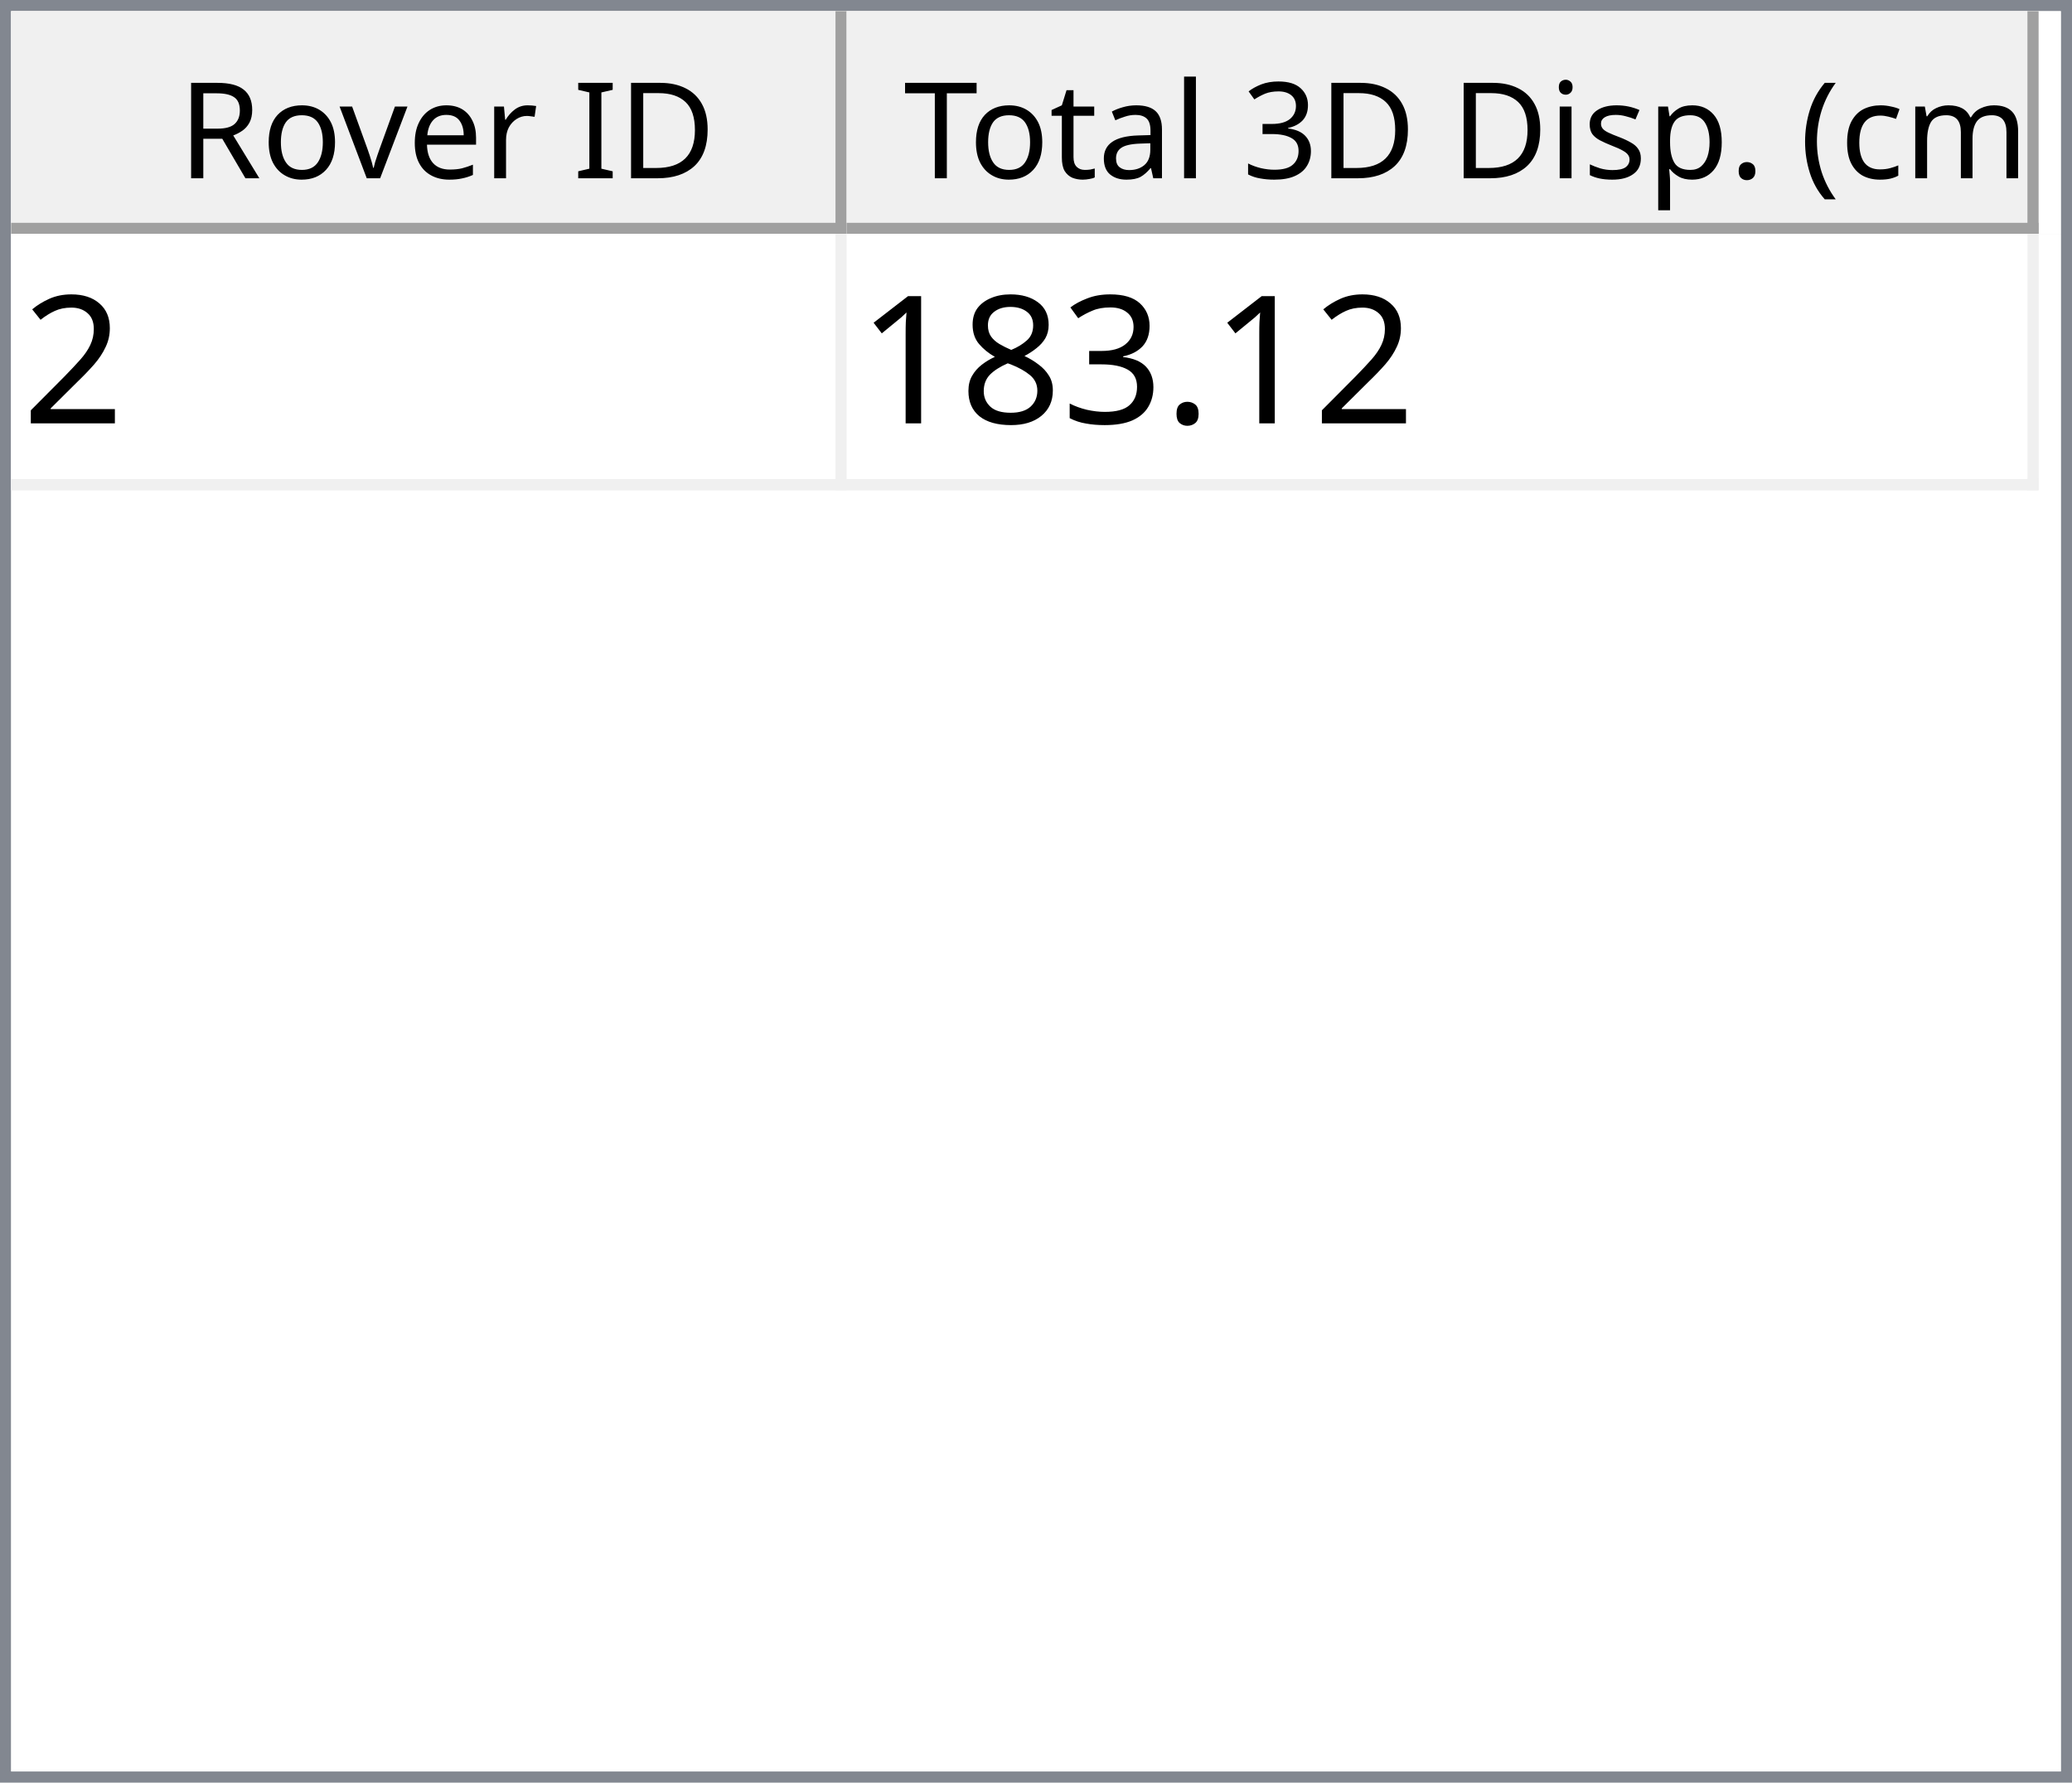
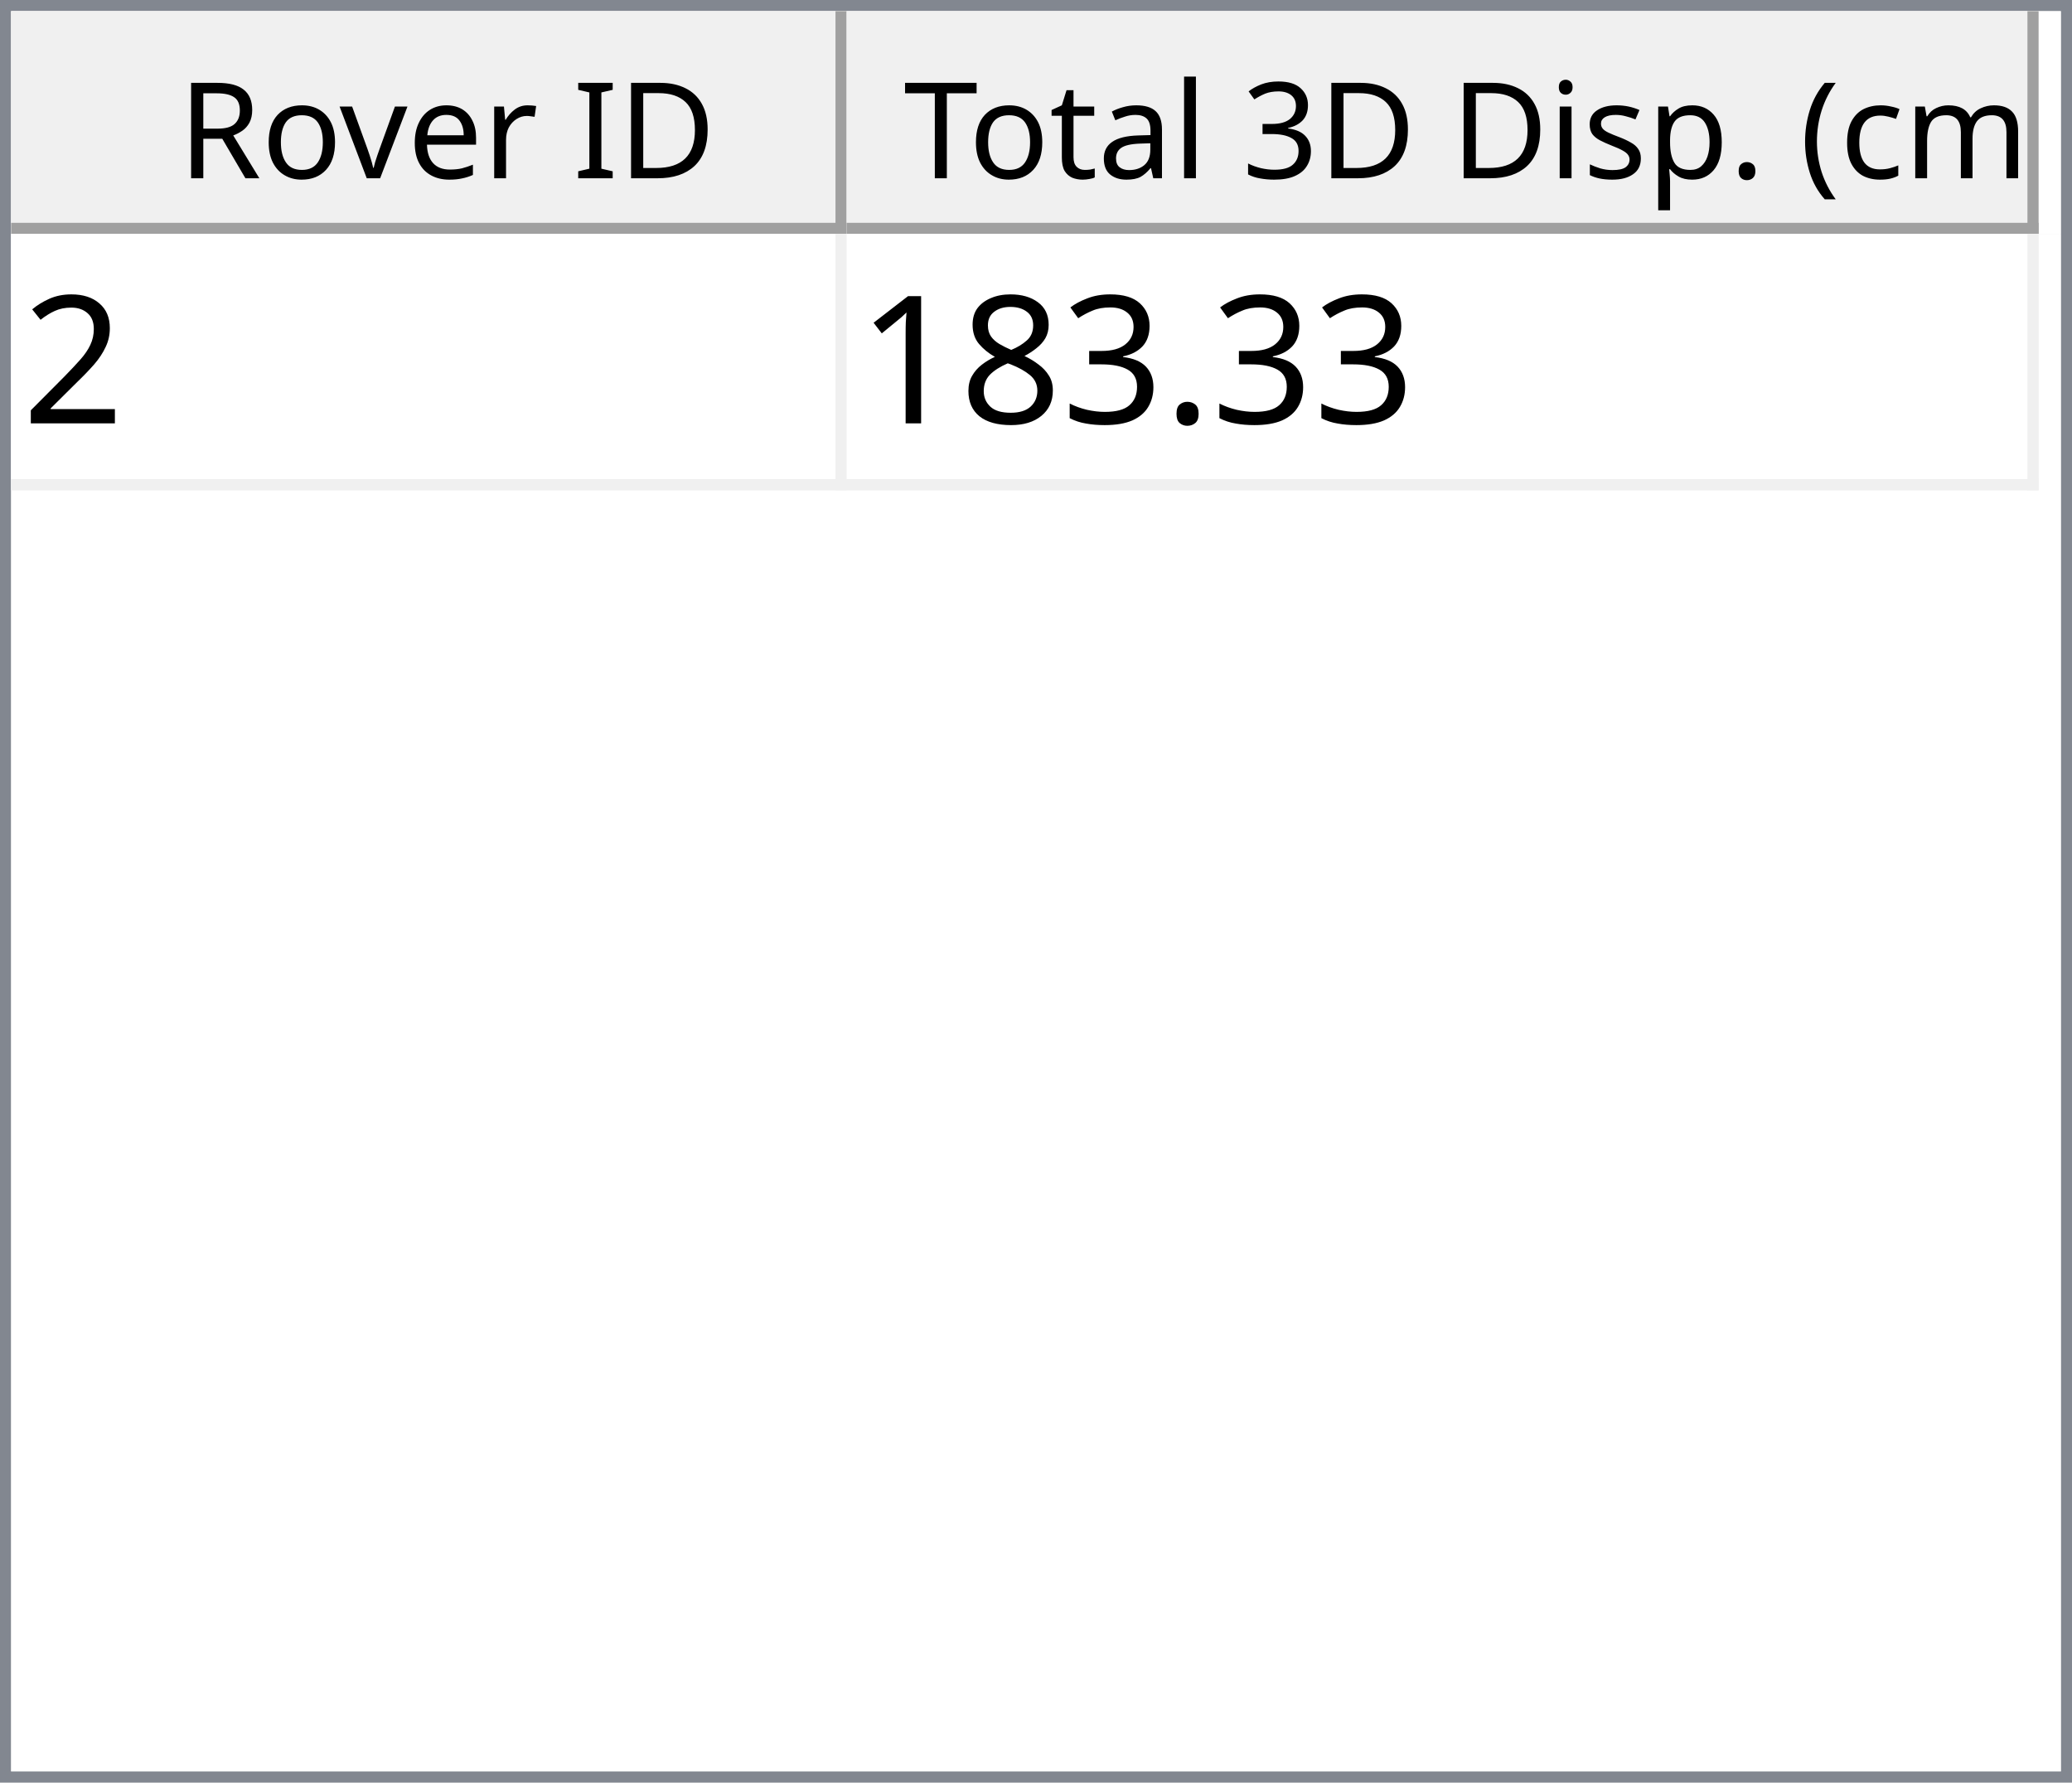
<svg xmlns="http://www.w3.org/2000/svg" style="fill-opacity:1; color-rendering:auto; color-interpolation:auto; text-rendering:auto; stroke:black; stroke-linecap:square; stroke-miterlimit:10; shape-rendering:auto; stroke-opacity:1; fill:black; stroke-dasharray:none; font-weight:normal; stroke-width:1; font-family:'Dialog'; font-style:normal; stroke-linejoin:miter; font-size:12px; stroke-dashoffset:0; image-rendering:auto;" width="186" height="160">
  <defs id="genericDefs" />
  <g>
    <defs id="defs1">
      <clipPath clipPathUnits="userSpaceOnUse" id="clipPath1">
        <path d="M0 0 L186 0 L186 160 L0 160 L0 0 Z" />
      </clipPath>
      <clipPath clipPathUnits="userSpaceOnUse" id="clipPath2">
        <path d="M0 0 L0 160 L186 160 L186 0 Z" />
      </clipPath>
      <clipPath clipPathUnits="userSpaceOnUse" id="clipPath3">
        <path d="M0 0 L0 20 L184 20 L184 0 Z" />
      </clipPath>
      <clipPath clipPathUnits="userSpaceOnUse" id="clipPath4">
        <path d="M0 0 L0 20 L75 20 L75 0 Z" />
      </clipPath>
      <clipPath clipPathUnits="userSpaceOnUse" id="clipPath5">
        <path d="M1 1 L1 19 L74 19 L74 1 Z" />
      </clipPath>
      <clipPath clipPathUnits="userSpaceOnUse" id="clipPath6">
        <path d="M0 0 L0 18 L73 18 L73 0 Z" />
      </clipPath>
      <clipPath clipPathUnits="userSpaceOnUse" id="clipPath7">
        <path d="M-0.5 -0.5 L-0.5 19.5 L74.5 19.5 L74.5 -0.5 Z" />
      </clipPath>
      <clipPath clipPathUnits="userSpaceOnUse" id="clipPath8">
        <path d="M0 0 L0 20 L107 20 L107 0 Z" />
      </clipPath>
      <clipPath clipPathUnits="userSpaceOnUse" id="clipPath9">
        <path d="M1 1 L1 19 L106 19 L106 1 Z" />
      </clipPath>
      <clipPath clipPathUnits="userSpaceOnUse" id="clipPath10">
        <path d="M0 0 L0 18 L105 18 L105 0 Z" />
      </clipPath>
      <clipPath clipPathUnits="userSpaceOnUse" id="clipPath11">
        <path d="M-0.5 -0.5 L-0.5 19.5 L106.5 19.5 L106.5 -0.5 Z" />
      </clipPath>
      <clipPath clipPathUnits="userSpaceOnUse" id="clipPath12">
        <path d="M0 0 L0 138 L184 138 L184 0 Z" />
      </clipPath>
      <clipPath clipPathUnits="userSpaceOnUse" id="clipPath13">
        <path d="M0 0 L0 23 L182 23 L182 0 Z" />
      </clipPath>
      <clipPath clipPathUnits="userSpaceOnUse" id="clipPath14">
        <path d="M-0.5 -0.5 L-0.5 22.5 L181.5 22.5 L181.5 -0.5 Z" />
      </clipPath>
      <clipPath clipPathUnits="userSpaceOnUse" id="clipPath15">
        <path d="M0 0 L0 22 L74 22 L74 0 Z" />
      </clipPath>
      <clipPath clipPathUnits="userSpaceOnUse" id="clipPath16">
        <path d="M0 0 L0 22 L106 22 L106 0 Z" />
      </clipPath>
      <font horiz-adv-x="64.551" id="font1">
        <font-face ascent="107.91" descent="25.098" units-per-em="100" style="font-style:normal; font-family:Segoe UI; font-weight:normal;" />
        <missing-glyph horiz-adv-x="64.551" d="M8.109 0 L8.109 68.266 L56.453 68.266 L56.453 0 L8.109 0 ZM15.328 7.234 L49.219 7.234 L49.219 61.031 L15.328 61.031 L15.328 7.234 Z" />
        <glyph unicode="D" horiz-adv-x="70.117" d="M9.188 0 L9.188 70.016 L28.516 70.016 Q65.531 70.016 65.531 35.891 Q65.531 19.672 55.25 9.836 Q44.969 0 27.734 0 L9.188 0 ZM17.391 62.594 L17.391 7.422 L27.828 7.422 Q41.609 7.422 49.273 14.797 Q56.938 22.172 56.938 35.688 Q56.938 62.594 28.328 62.594 L17.391 62.594 Z" />
        <glyph unicode="I" horiz-adv-x="26.611" d="M17.391 0 L9.188 0 L9.188 70.016 L17.391 70.016 L17.391 0 Z" />
        <glyph unicode=" " horiz-adv-x="27.393" d="" />
        <glyph unicode="r" horiz-adv-x="34.766" d="M34.188 41.891 Q32.078 43.5 28.125 43.5 Q23 43.5 19.555 38.672 Q16.109 33.844 16.109 25.484 L16.109 0 L8.109 0 L8.109 50 L16.109 50 L16.109 39.703 L16.312 39.703 Q18.016 44.969 21.531 47.922 Q25.047 50.875 29.391 50.875 Q32.516 50.875 34.188 50.203 L34.188 41.891 Z" />
        <glyph unicode="e" horiz-adv-x="52.295" d="M48.297 23 L12.984 23 Q13.188 14.656 17.484 10.109 Q21.781 5.562 29.297 5.562 Q37.75 5.562 44.828 11.141 L44.828 3.609 Q38.234 -1.172 27.391 -1.172 Q16.797 -1.172 10.742 5.641 Q4.688 12.453 4.688 24.812 Q4.688 36.469 11.305 43.82 Q17.922 51.172 27.734 51.172 Q37.547 51.172 42.922 44.828 Q48.297 38.484 48.297 27.203 L48.297 23 ZM40.094 29.781 Q40.047 36.719 36.75 40.578 Q33.453 44.438 27.594 44.438 Q21.922 44.438 17.969 40.383 Q14.016 36.328 13.094 29.781 L40.094 29.781 Z" />
        <glyph unicode="v" horiz-adv-x="47.9" d="M47.406 50 L27.484 0 L19.625 0 L0.688 50 L9.469 50 L22.172 13.672 Q23.578 9.672 23.922 6.688 L24.125 6.688 Q24.609 10.453 25.688 13.484 L38.969 50 L47.406 50 Z" />
        <glyph unicode="o" horiz-adv-x="58.594" d="M29 -1.172 Q17.922 -1.172 11.305 5.836 Q4.688 12.844 4.688 24.422 Q4.688 37.016 11.57 44.094 Q18.453 51.172 30.172 51.172 Q41.359 51.172 47.633 44.289 Q53.906 37.406 53.906 25.203 Q53.906 13.234 47.141 6.031 Q40.375 -1.172 29 -1.172 ZM29.594 44.438 Q21.875 44.438 17.383 39.188 Q12.891 33.938 12.891 24.703 Q12.891 15.828 17.43 10.695 Q21.969 5.562 29.594 5.562 Q37.359 5.562 41.531 10.594 Q45.703 15.625 45.703 24.906 Q45.703 34.281 41.531 39.359 Q37.359 44.438 29.594 44.438 Z" />
        <glyph unicode="R" horiz-adv-x="59.814" d="M59.375 0 L49.609 0 L37.891 19.625 Q36.281 22.359 34.766 24.289 Q33.25 26.219 31.664 27.438 Q30.078 28.656 28.25 29.219 Q26.422 29.781 24.125 29.781 L17.391 29.781 L17.391 0 L9.188 0 L9.188 70.016 L30.078 70.016 Q34.672 70.016 38.555 68.867 Q42.438 67.719 45.289 65.375 Q48.141 63.031 49.758 59.547 Q51.375 56.062 51.375 51.375 Q51.375 47.703 50.273 44.656 Q49.172 41.609 47.148 39.211 Q45.125 36.812 42.266 35.133 Q39.406 33.453 35.844 32.516 L35.844 32.328 Q37.594 31.547 38.891 30.547 Q40.188 29.547 41.359 28.18 Q42.531 26.812 43.68 25.078 Q44.828 23.344 46.234 21.047 L59.375 0 ZM17.391 62.594 L17.391 37.203 L28.516 37.203 Q31.594 37.203 34.203 38.133 Q36.812 39.062 38.719 40.797 Q40.625 42.531 41.703 45.047 Q42.781 47.562 42.781 50.688 Q42.781 56.297 39.141 59.445 Q35.5 62.594 28.609 62.594 L17.391 62.594 Z" />
        <glyph unicode=")" horiz-adv-x="30.176" d="M8.297 -15.922 L1.172 -15.922 Q16.406 2.344 16.406 26.812 Q16.406 51.469 1.078 70.016 L8.297 70.016 Q23.531 52.156 23.531 26.703 Q23.531 1.375 8.297 -15.922 Z" />
        <glyph unicode="m" horiz-adv-x="86.133" d="M79.109 0 L71.094 0 L71.094 28.719 Q71.094 37.016 68.531 40.727 Q65.969 44.438 59.906 44.438 Q54.781 44.438 51.195 39.75 Q47.609 35.062 47.609 28.516 L47.609 0 L39.594 0 L39.594 29.688 Q39.594 44.438 28.219 44.438 Q22.953 44.438 19.531 40.016 Q16.109 35.594 16.109 28.516 L16.109 0 L8.109 0 L8.109 50 L16.109 50 L16.109 42.094 L16.312 42.094 Q21.625 51.172 31.844 51.172 Q36.969 51.172 40.773 48.312 Q44.578 45.453 46 40.828 Q51.562 51.172 62.594 51.172 Q79.109 51.172 79.109 30.812 L79.109 0 Z" />
        <glyph unicode="c" horiz-adv-x="46.191" d="M42.188 2.297 Q36.422 -1.172 28.516 -1.172 Q17.828 -1.172 11.258 5.789 Q4.688 12.75 4.688 23.828 Q4.688 36.188 11.766 43.68 Q18.844 51.172 30.672 51.172 Q37.25 51.172 42.281 48.734 L42.281 40.531 Q36.719 44.438 30.375 44.438 Q22.703 44.438 17.797 38.945 Q12.891 33.453 12.891 24.516 Q12.891 15.719 17.508 10.641 Q22.125 5.562 29.891 5.562 Q36.422 5.562 42.188 9.906 L42.188 2.297 Z" />
        <glyph unicode="(" horiz-adv-x="30.176" d="M29.109 -15.922 L21.969 -15.922 Q6.844 1.375 6.844 26.703 Q6.844 52.156 21.969 70.016 L29.203 70.016 Q13.875 51.469 13.875 26.812 Q13.875 2.344 29.109 -15.922 Z" />
        <glyph unicode="." horiz-adv-x="21.68" d="M10.891 -1.078 Q8.641 -1.078 7.055 0.539 Q5.469 2.156 5.469 4.391 Q5.469 6.641 7.055 8.273 Q8.641 9.906 10.891 9.906 Q13.188 9.906 14.797 8.273 Q16.406 6.641 16.406 4.391 Q16.406 2.156 14.797 0.539 Q13.188 -1.078 10.891 -1.078 Z" />
        <glyph unicode="p" horiz-adv-x="58.789" d="M16.312 7.234 L16.109 7.234 L16.109 -23 L8.109 -23 L8.109 50 L16.109 50 L16.109 41.219 L16.312 41.219 Q22.219 51.172 33.594 51.172 Q43.266 51.172 48.688 44.461 Q54.109 37.75 54.109 26.469 Q54.109 13.922 48 6.375 Q41.891 -1.172 31.297 -1.172 Q21.578 -1.172 16.312 7.234 ZM16.109 27.391 L16.109 20.406 Q16.109 14.203 20.141 9.883 Q24.172 5.562 30.375 5.562 Q37.641 5.562 41.773 11.133 Q45.906 16.703 45.906 26.609 Q45.906 34.969 42.047 39.703 Q38.188 44.438 31.594 44.438 Q24.609 44.438 20.359 39.578 Q16.109 34.719 16.109 27.391 Z" />
        <glyph unicode="s" horiz-adv-x="42.432" d="M5.078 1.812 L5.078 10.406 Q11.625 5.562 19.484 5.562 Q30.031 5.562 30.031 12.594 Q30.031 14.594 29.125 15.992 Q28.219 17.391 26.68 18.461 Q25.141 19.531 23.07 20.383 Q21 21.234 18.609 22.172 Q15.281 23.484 12.766 24.828 Q10.25 26.172 8.57 27.859 Q6.891 29.547 6.031 31.695 Q5.172 33.844 5.172 36.719 Q5.172 40.234 6.789 42.945 Q8.406 45.656 11.086 47.484 Q13.766 49.312 17.211 50.242 Q20.656 51.172 24.312 51.172 Q30.812 51.172 35.938 48.922 L35.938 40.828 Q30.422 44.438 23.25 44.438 Q21 44.438 19.195 43.922 Q17.391 43.406 16.094 42.477 Q14.797 41.547 14.086 40.258 Q13.375 38.969 13.375 37.406 Q13.375 35.453 14.086 34.133 Q14.797 32.812 16.164 31.789 Q17.531 30.766 19.484 29.938 Q21.438 29.109 23.922 28.125 Q27.25 26.859 29.883 25.516 Q32.516 24.172 34.375 22.484 Q36.234 20.797 37.234 18.602 Q38.234 16.406 38.234 13.375 Q38.234 9.672 36.602 6.938 Q34.969 4.203 32.234 2.398 Q29.5 0.594 25.93 -0.289 Q22.359 -1.172 18.453 -1.172 Q10.75 -1.172 5.078 1.812 Z" />
        <glyph unicode="i" horiz-adv-x="24.219" d="M12.203 62.703 Q10.062 62.703 8.547 64.164 Q7.031 65.625 7.031 67.875 Q7.031 70.125 8.547 71.609 Q10.062 73.094 12.203 73.094 Q14.406 73.094 15.945 71.609 Q17.484 70.125 17.484 67.875 Q17.484 65.719 15.945 64.211 Q14.406 62.703 12.203 62.703 ZM16.109 0 L8.109 0 L8.109 50 L16.109 50 L16.109 0 Z" />
        <glyph unicode="3" horiz-adv-x="53.906" d="M46.531 19.828 Q46.531 15.094 44.75 11.211 Q42.969 7.328 39.719 4.57 Q36.469 1.812 31.93 0.297 Q27.391 -1.219 21.922 -1.219 Q11.922 -1.219 6 2.594 L6 11.188 Q13.094 5.609 22.219 5.609 Q25.875 5.609 28.828 6.539 Q31.781 7.469 33.906 9.227 Q36.031 10.984 37.18 13.477 Q38.328 15.969 38.328 19.094 Q38.328 32.812 18.797 32.812 L12.984 32.812 L12.984 39.594 L18.5 39.594 Q35.797 39.594 35.797 52.484 Q35.797 64.406 22.609 64.406 Q15.188 64.406 8.688 59.422 L8.688 67.188 Q15.375 71.188 24.609 71.188 Q29 71.188 32.57 69.969 Q36.141 68.75 38.68 66.555 Q41.219 64.359 42.609 61.281 Q44 58.203 44 54.5 Q44 40.672 30.031 36.719 L30.031 36.531 Q33.594 36.141 36.625 34.797 Q39.656 33.453 41.852 31.305 Q44.047 29.156 45.289 26.25 Q46.531 23.344 46.531 19.828 Z" />
        <glyph unicode="l" horiz-adv-x="24.219" d="M16.109 0 L8.109 0 L8.109 74.031 L16.109 74.031 L16.109 0 Z" />
        <glyph unicode="a" horiz-adv-x="50.879" d="M43.891 0 L35.891 0 L35.891 7.812 L35.688 7.812 Q30.469 -1.172 20.312 -1.172 Q12.844 -1.172 8.617 2.781 Q4.391 6.734 4.391 13.281 Q4.391 27.297 20.906 29.594 L35.891 31.688 Q35.891 44.438 25.594 44.438 Q16.547 44.438 9.281 38.281 L9.281 46.484 Q16.656 51.172 26.266 51.172 Q43.891 51.172 43.891 32.516 L43.891 0 ZM35.891 25.297 L23.828 23.641 Q18.266 22.859 15.43 20.875 Q12.594 18.891 12.594 13.875 Q12.594 10.203 15.211 7.883 Q17.828 5.562 22.172 5.562 Q28.125 5.562 32.008 9.742 Q35.891 13.922 35.891 20.312 L35.891 25.297 Z" />
        <glyph unicode="t" horiz-adv-x="33.887" d="M31.297 0.484 Q28.469 -1.078 23.828 -1.078 Q10.688 -1.078 10.688 13.578 L10.688 43.172 L2.094 43.172 L2.094 50 L10.688 50 L10.688 62.203 L18.703 64.797 L18.703 50 L31.297 50 L31.297 43.172 L18.703 43.172 L18.703 14.984 Q18.703 9.969 20.414 7.82 Q22.125 5.672 26.078 5.672 Q29.109 5.672 31.297 7.328 L31.297 0.484 Z" />
        <glyph unicode="T" horiz-adv-x="52.393" d="M50.594 62.594 L30.375 62.594 L30.375 0 L22.172 0 L22.172 62.594 L2 62.594 L2 70.016 L50.594 70.016 L50.594 62.594 Z" />
      </font>
      <font horiz-adv-x="75.0" id="font2">
        <font-face ascent="100.537" descent="21.973" units-per-em="100" style="font-style:normal; font-family:sans-serif; font-weight:normal;" />
        <missing-glyph horiz-adv-x="75.0" d="M12.5 0 L12.5 62.5 L62.5 62.5 L62.5 0 L12.5 0 ZM14.062 1.562 L60.938 1.562 L60.938 60.938 L14.062 60.938 L14.062 1.562 Z" />
        <glyph unicode="2" horiz-adv-x="55.615" d="M50.344 8.453 L50.344 0 L3.031 0 Q2.938 3.172 4.047 6.109 Q5.859 10.938 9.836 15.625 Q13.812 20.312 21.344 26.469 Q33.016 36.031 37.117 41.625 Q41.219 47.219 41.219 52.203 Q41.219 57.422 37.477 61.008 Q33.734 64.594 27.734 64.594 Q21.391 64.594 17.578 60.789 Q13.766 56.984 13.719 50.25 L4.688 51.172 Q5.609 61.281 11.664 66.578 Q17.719 71.875 27.938 71.875 Q38.234 71.875 44.242 66.164 Q50.25 60.453 50.25 52 Q50.25 47.703 48.492 43.555 Q46.734 39.406 42.656 34.812 Q38.578 30.219 29.109 22.219 Q21.188 15.578 18.945 13.211 Q16.703 10.844 15.234 8.453 L50.344 8.453 Z" />
        <glyph unicode="." horiz-adv-x="27.783" d="M9.078 0 L9.078 10.016 L19.094 10.016 L19.094 0 L9.078 0 Z" />
        <glyph unicode="3" horiz-adv-x="55.615" d="M4.203 18.891 L12.984 20.062 Q14.5 12.594 18.141 9.297 Q21.781 6 27 6 Q33.203 6 37.477 10.297 Q41.75 14.594 41.75 20.953 Q41.75 27 37.797 30.93 Q33.844 34.859 27.734 34.859 Q25.25 34.859 21.531 33.891 L22.516 41.609 Q23.391 41.5 23.922 41.5 Q29.547 41.5 34.039 44.43 Q38.531 47.359 38.531 53.469 Q38.531 58.297 35.258 61.477 Q31.984 64.656 26.812 64.656 Q21.688 64.656 18.266 61.43 Q14.844 58.203 13.875 51.766 L5.078 53.328 Q6.688 62.156 12.398 67.016 Q18.109 71.875 26.609 71.875 Q32.469 71.875 37.398 69.359 Q42.328 66.844 44.945 62.5 Q47.562 58.156 47.562 53.266 Q47.562 48.641 45.07 44.828 Q42.578 41.016 37.703 38.766 Q44.047 37.312 47.562 32.695 Q51.078 28.078 51.078 21.141 Q51.078 11.766 44.242 5.25 Q37.406 -1.266 26.953 -1.266 Q17.531 -1.266 11.305 4.352 Q5.078 9.969 4.203 18.891 Z" />
        <glyph unicode="8" horiz-adv-x="55.615" d="M17.672 38.812 Q12.203 40.828 9.57 44.539 Q6.938 48.25 6.938 53.422 Q6.938 61.234 12.555 66.555 Q18.172 71.875 27.484 71.875 Q36.859 71.875 42.578 66.43 Q48.297 60.984 48.297 53.172 Q48.297 48.188 45.68 44.508 Q43.062 40.828 37.75 38.812 Q44.344 36.672 47.781 31.883 Q51.219 27.094 51.219 20.453 Q51.219 11.281 44.727 5.031 Q38.234 -1.219 27.641 -1.219 Q17.047 -1.219 10.547 5.055 Q4.047 11.328 4.047 20.703 Q4.047 27.688 7.594 32.398 Q11.141 37.109 17.672 38.812 ZM15.922 53.719 Q15.922 48.641 19.195 45.414 Q22.469 42.188 27.688 42.188 Q32.766 42.188 36.016 45.383 Q39.266 48.578 39.266 53.219 Q39.266 58.062 35.914 61.359 Q32.562 64.656 27.594 64.656 Q22.562 64.656 19.242 61.43 Q15.922 58.203 15.922 53.719 ZM13.094 20.656 Q13.094 16.891 14.875 13.375 Q16.656 9.859 20.172 7.93 Q23.688 6 27.734 6 Q34.031 6 38.133 10.055 Q42.234 14.109 42.234 20.359 Q42.234 26.703 38.016 30.859 Q33.797 35.016 27.438 35.016 Q21.234 35.016 17.164 30.914 Q13.094 26.812 13.094 20.656 Z" />
        <glyph unicode="1" horiz-adv-x="55.615" d="M37.25 0 L28.469 0 L28.469 56 Q25.297 52.984 20.141 49.953 Q14.984 46.922 10.891 45.406 L10.891 53.906 Q18.266 57.375 23.781 62.305 Q29.297 67.234 31.594 71.875 L37.25 71.875 L37.25 0 Z" />
      </font>
    </defs>
    <g style="fill:white; stroke:white;">
      <rect x="0" y="0" width="186" style="clip-path:url(#clipPath1); stroke:none;" height="160" />
    </g>
    <g style="fill:white; text-rendering:optimizeSpeed; color-rendering:optimizeSpeed; image-rendering:optimizeSpeed; shape-rendering:crispEdges; stroke:white; color-interpolation:sRGB;">
      <rect x="0" width="186" height="160" y="0" style="stroke:none;" />
      <path style="stroke:none;" d="M0 160 L186 160 L186 0 L0 0 Z" />
    </g>
    <g style="fill:rgb(240,240,240); font-family:'Segoe UI'; stroke:rgb(240,240,240);">
      <rect x="0" y="0" width="186" style="clip-path:url(#clipPath2); stroke:none;" height="160" />
    </g>
    <g style="fill:rgb(130,135,144); font-family:'Segoe UI'; stroke:rgb(130,135,144);">
      <path d="M0 0 L186 0 L186 160 L0 160 L0 0 ZM1 1 L185 1 L185 159 L1 159 L1 1 Z" style="fill-rule:evenodd; clip-path:url(#clipPath2); stroke:none;" />
    </g>
    <g style="fill:white; font-family:'Segoe UI'; stroke:white;" transform="translate(1,1)">
      <rect x="0" y="0" width="184" style="clip-path:url(#clipPath3); stroke:none;" height="20" />
    </g>
    <g style="fill:rgb(240,240,240); font-family:'Segoe UI'; stroke:rgb(240,240,240);" transform="translate(1,1)">
      <rect x="0" y="0" width="75" style="clip-path:url(#clipPath4); stroke:none;" height="20" />
    </g>
    <g style="font-family:'Segoe UI';" transform="translate(2,2)">
      <text x="14" xml:space="preserve" y="14" style="clip-path:url(#clipPath6); stroke:none;">Rover ID</text>
    </g>
    <g style="fill:rgb(160,160,160); font-family:'Segoe UI'; stroke:rgb(160,160,160); stroke-linejoin:bevel;" transform="translate(1.5,1.5)">
      <line x1="74" x2="74" y1="0" style="fill:none; clip-path:url(#clipPath7);" y2="19" />
    </g>
    <g style="fill:rgb(160,160,160); font-family:'Segoe UI'; stroke:rgb(160,160,160); stroke-linejoin:bevel;" transform="matrix(1,0,0,1,1,1) translate(0.5,0.5)">
      <line x1="0" x2="74" y1="19" style="fill:none; clip-path:url(#clipPath7);" y2="19" />
    </g>
    <g style="fill:rgb(240,240,240); font-family:'Segoe UI'; stroke:rgb(240,240,240);" transform="translate(76,1)">
      <rect x="0" y="0" width="107" style="clip-path:url(#clipPath8); stroke:none;" height="20" />
    </g>
    <g style="font-family:'Segoe UI';" transform="translate(77,2)">
      <text x="1" xml:space="preserve" y="14" style="clip-path:url(#clipPath10); stroke:none;"> Total 3D Disp. (cm)</text>
    </g>
    <g style="fill:rgb(160,160,160); font-family:'Segoe UI'; stroke:rgb(160,160,160); stroke-linejoin:bevel;" transform="translate(76.5,1.5)">
      <line x1="106" x2="106" y1="0" style="fill:none; clip-path:url(#clipPath11);" y2="19" />
    </g>
    <g style="fill:rgb(160,160,160); font-family:'Segoe UI'; stroke:rgb(160,160,160); stroke-linejoin:bevel;" transform="matrix(1,0,0,1,76,1) translate(0.5,0.5)">
      <line x1="0" x2="106" y1="19" style="fill:none; clip-path:url(#clipPath11);" y2="19" />
    </g>
    <g style="fill:white; font-family:'Segoe UI'; stroke:white;" transform="translate(1,21)">
      <rect x="0" y="0" width="184" style="clip-path:url(#clipPath12); stroke:none;" height="138" />
    </g>
    <g style="fill:rgb(240,240,240); font-size:16px; font-family:sans-serif; stroke:rgb(240,240,240);" transform="translate(1,21)">
      <rect x="0" y="0" width="182" style="clip-path:url(#clipPath13); stroke:none;" height="23" />
      <line transform="translate(0.5,0.5)" x1="0" x2="181" y1="22" style="clip-path:url(#clipPath14); fill:none; stroke-linejoin:bevel;" y2="22" />
    </g>
    <g transform="matrix(1,0,0,1,1,21) translate(0.5,0.5)" style="fill:rgb(240,240,240); font-size:16px; font-family:sans-serif; stroke:rgb(240,240,240); stroke-linejoin:bevel;">
      <line x1="74" x2="74" y1="0" style="fill:none; clip-path:url(#clipPath14);" y2="22" />
    </g>
    <g transform="matrix(1,0,0,1,1,21) translate(0.5,0.5)" style="fill:rgb(240,240,240); font-size:16px; font-family:sans-serif; stroke:rgb(240,240,240); stroke-linejoin:bevel;">
      <line x1="181" x2="181" y1="0" style="fill:none; clip-path:url(#clipPath14);" y2="22" />
    </g>
    <g style="fill:white; font-size:16px; font-family:sans-serif; stroke:white;" transform="matrix(1,0,0,1,1,21)">
      <rect x="0" y="0" width="74" style="clip-path:url(#clipPath15); stroke:none;" height="22" />
      <text x="1" y="17" style="fill:black; clip-path:url(#clipPath15); stroke:none;" xml:space="preserve">2</text>
    </g>
    <g style="fill:white; font-size:16px; font-family:sans-serif; stroke:white;" transform="matrix(1,0,0,1,1,21) translate(75,0)">
      <rect x="0" y="0" width="106" style="clip-path:url(#clipPath16); stroke:none;" height="22" />
-       <text x="1" y="17" style="fill:black; clip-path:url(#clipPath16); stroke:none;" xml:space="preserve">183.12</text>
+       <text x="1" y="17" style="fill:black; clip-path:url(#clipPath16); stroke:none;" xml:space="preserve">183.33</text>
    </g>
  </g>
</svg>
